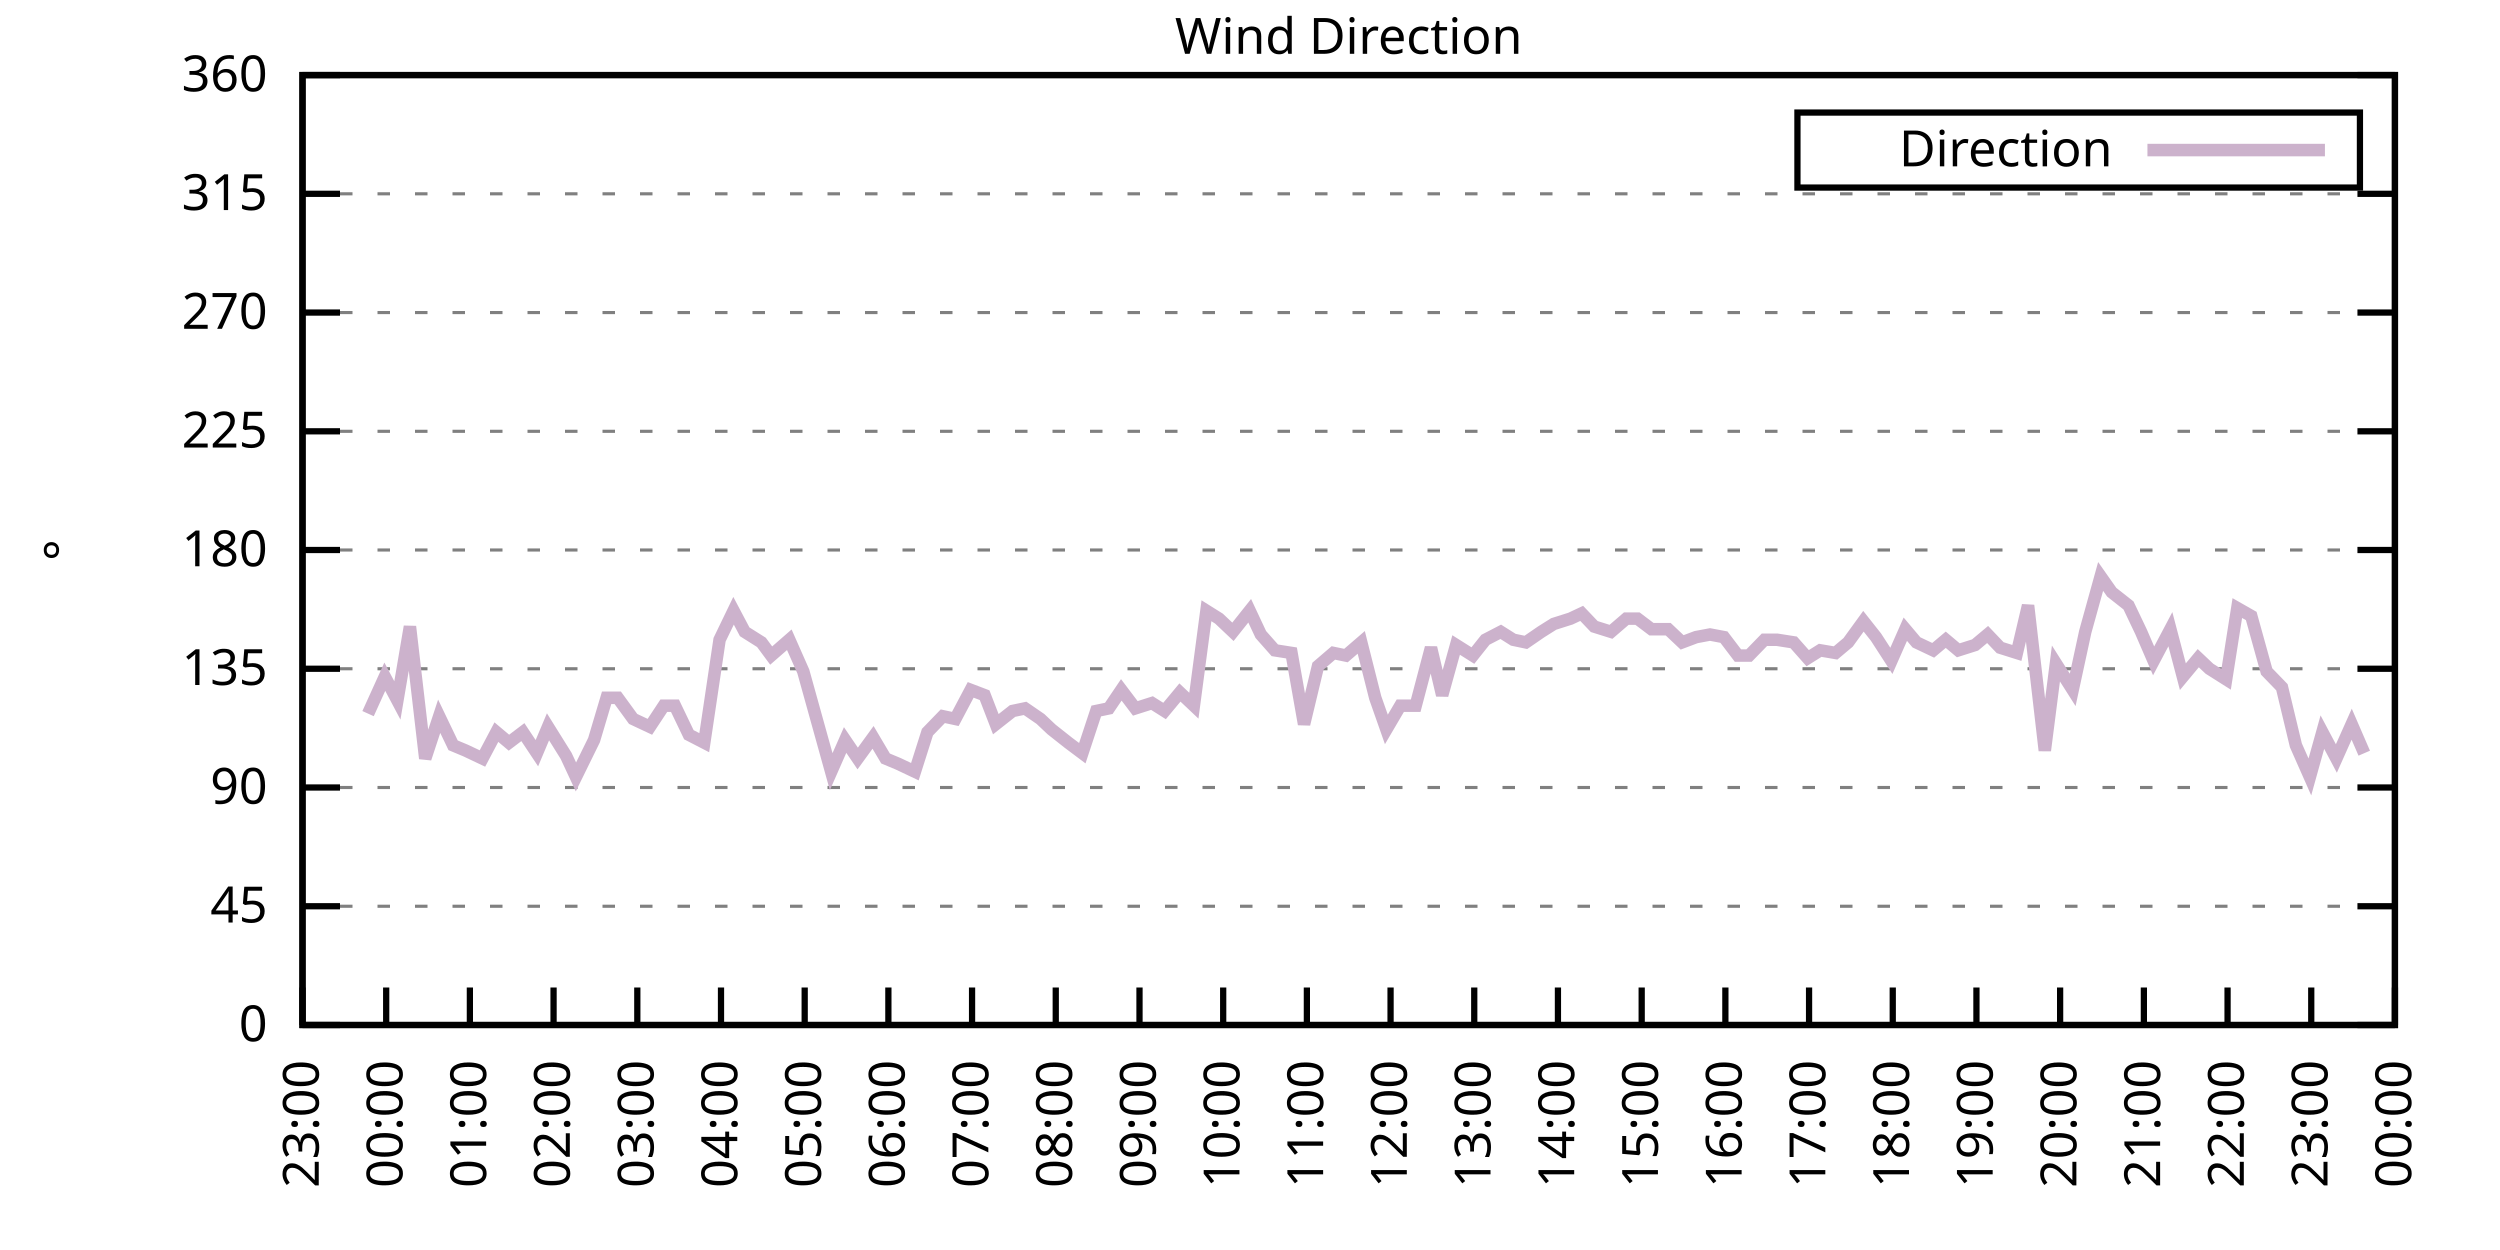
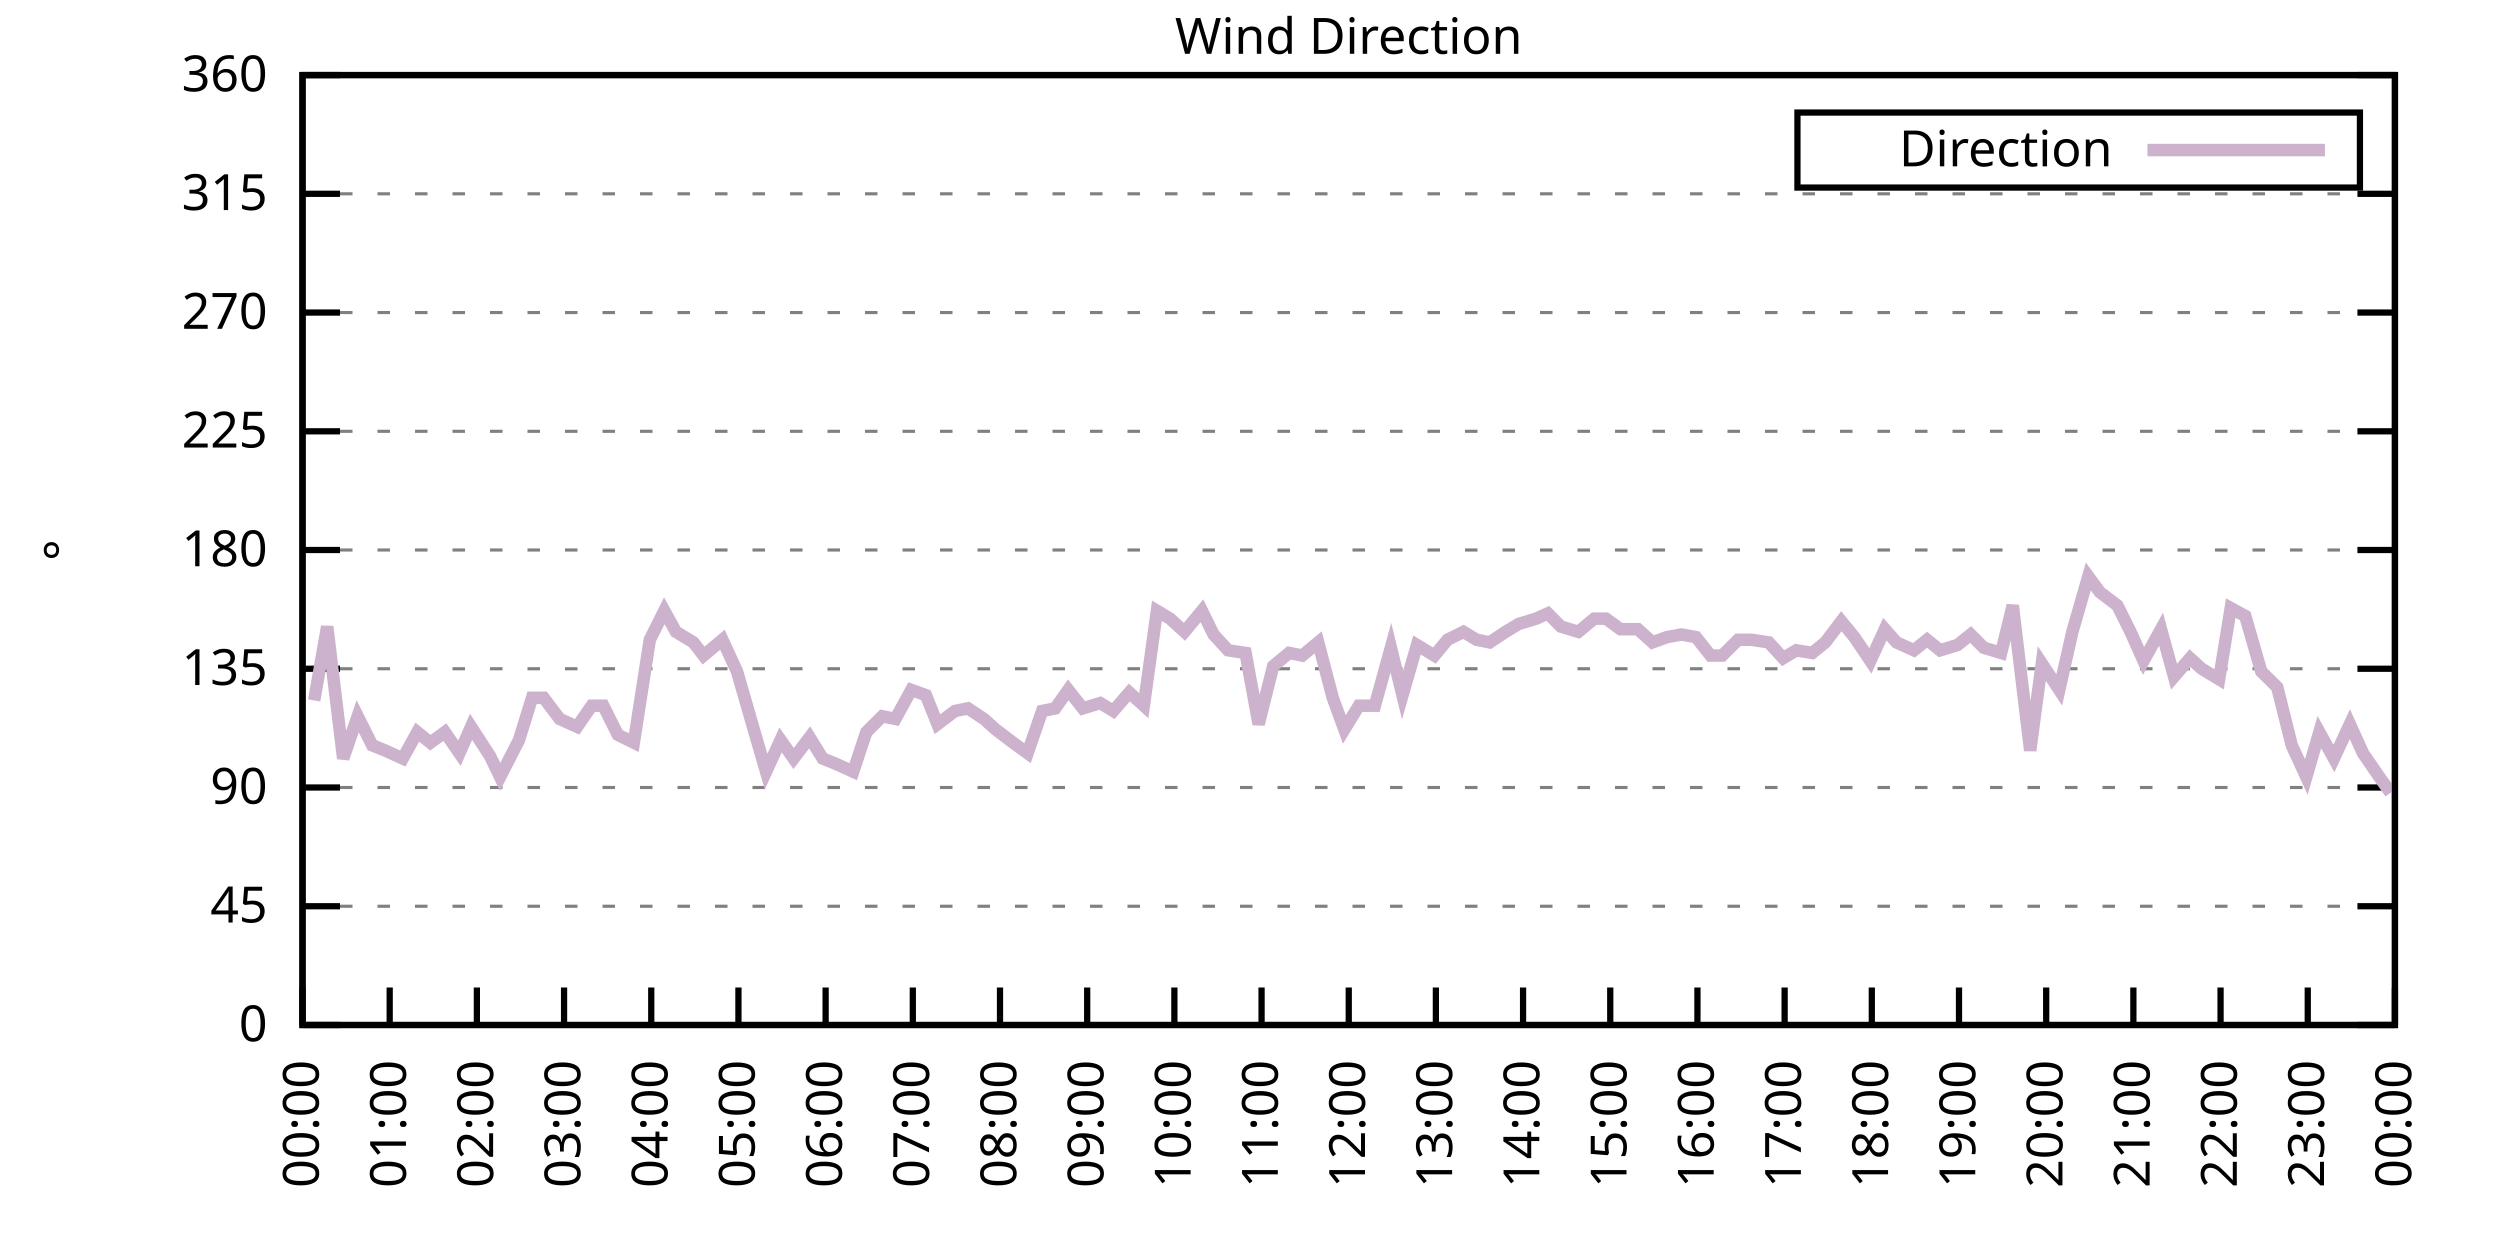
<svg xmlns="http://www.w3.org/2000/svg" xmlns:xlink="http://www.w3.org/1999/xlink" width="400" height="200" viewBox="0 0 400 200">
  <g id="gnuplot_canvas">
    <rect x="0" y="0" width="400" height="200" fill="none" />
    <defs>
      <circle id="gpDot" r="0.5" stroke-width="0.5" stroke="currentColor" />
      <path id="gpPt0" stroke-width="0.333" stroke="currentColor" d="M-1,0 h2 M0,-1 v2" />
      <path id="gpPt1" stroke-width="0.333" stroke="currentColor" d="M-1,-1 L1,1 M1,-1 L-1,1" />
      <path id="gpPt2" stroke-width="0.333" stroke="currentColor" d="M-1,0 L1,0 M0,-1 L0,1 M-1,-1 L1,1 M-1,1 L1,-1" />
      <rect id="gpPt3" stroke-width="0.333" stroke="currentColor" x="-1" y="-1" width="2" height="2" />
      <rect id="gpPt4" stroke-width="0.333" stroke="currentColor" fill="currentColor" x="-1" y="-1" width="2" height="2" />
      <circle id="gpPt5" stroke-width="0.333" stroke="currentColor" cx="0" cy="0" r="1" />
      <use xlink:href="#gpPt5" id="gpPt6" fill="currentColor" stroke="none" />
      <path id="gpPt7" stroke-width="0.333" stroke="currentColor" d="M0,-1.33 L-1.33,0.67 L1.33,0.67 z" />
      <use xlink:href="#gpPt7" id="gpPt8" fill="currentColor" stroke="none" />
      <use xlink:href="#gpPt7" id="gpPt9" stroke="currentColor" transform="rotate(180)" />
      <use xlink:href="#gpPt9" id="gpPt10" fill="currentColor" stroke="none" />
      <use xlink:href="#gpPt3" id="gpPt11" stroke="currentColor" transform="rotate(45)" />
      <use xlink:href="#gpPt11" id="gpPt12" fill="currentColor" stroke="none" />
      <path id="gpPt13" stroke-width="0.333" stroke="currentColor" d="M0,1.330 L1.265,0.411 L0.782,-1.067 L-0.782,-1.076 L-1.265,0.411 z" />
      <use xlink:href="#gpPt13" id="gpPt14" fill="currentColor" stroke="none" />
      <filter id="textbox" filterUnits="objectBoundingBox" x="0" y="0" height="1" width="1">
        <feFlood flood-color="white" flood-opacity="1" result="bgnd" />
        <feComposite in="SourceGraphic" in2="bgnd" operator="atop" />
      </filter>
      <filter id="greybox" filterUnits="objectBoundingBox" x="0" y="0" height="1" width="1">
        <feFlood flood-color="lightgrey" flood-opacity="1" result="grey" />
        <feComposite in="SourceGraphic" in2="grey" operator="atop" />
      </filter>
    </defs>
    <g fill="none" color="white" stroke="currentColor" stroke-width="1.00" stroke-linecap="butt" stroke-linejoin="miter">
</g>
    <g fill="none" color="black" stroke="currentColor" stroke-width="1.00" stroke-linecap="butt" stroke-linejoin="miter">
      <g stroke="none" shape-rendering="crispEdges">
        <polygon fill="rgb(255, 255, 255)" points="48.40,164.00 383.18,164.00 383.18,12.02 48.40,12.02 " />
      </g>
    </g>
    <g fill="none" color="black" stroke="currentColor" stroke-width="1.00" stroke-linecap="butt" stroke-linejoin="miter">
</g>
    <g fill="none" color="black" stroke="black" stroke-width="0.50" stroke-linecap="butt" stroke-linejoin="miter">
</g>
    <g fill="none" color="gray" stroke="currentColor" stroke-width="0.50" stroke-linecap="butt" stroke-linejoin="miter">
      <path stroke="gray" stroke-dasharray="2,4" class="gridline" d="M48.40,164.00 L383.19,164.00  " />
    </g>
    <g fill="none" color="gray" stroke="gray" stroke-width="1.00" stroke-linecap="butt" stroke-linejoin="miter">
</g>
    <g fill="none" color="black" stroke="currentColor" stroke-width="1.00" stroke-linecap="butt" stroke-linejoin="miter">
      <path stroke="black" d="M48.40,164.00 L54.40,164.00 M383.19,164.00 L377.19,164.00  " />
      <g transform="translate(42.80,166.60)" stroke="none" fill="black" font-family="Sans" font-size="8.00" text-anchor="end">
        <text>
          <tspan font-family="Sans"> 0</tspan>
        </text>
      </g>
    </g>
    <g fill="none" color="black" stroke="currentColor" stroke-width="1.00" stroke-linecap="butt" stroke-linejoin="miter">
</g>
    <g fill="none" color="black" stroke="black" stroke-width="0.50" stroke-linecap="butt" stroke-linejoin="miter">
</g>
    <g fill="none" color="gray" stroke="currentColor" stroke-width="0.50" stroke-linecap="butt" stroke-linejoin="miter">
      <path stroke="gray" stroke-dasharray="2,4" class="gridline" d="M48.40,145.00 L383.19,145.00  " />
    </g>
    <g fill="none" color="gray" stroke="gray" stroke-width="1.00" stroke-linecap="butt" stroke-linejoin="miter">
</g>
    <g fill="none" color="black" stroke="currentColor" stroke-width="1.00" stroke-linecap="butt" stroke-linejoin="miter">
      <path stroke="black" d="M48.40,145.00 L54.40,145.00 M383.19,145.00 L377.19,145.00  " />
      <g transform="translate(42.80,147.60)" stroke="none" fill="black" font-family="Sans" font-size="8.00" text-anchor="end">
        <text>
          <tspan font-family="Sans"> 45</tspan>
        </text>
      </g>
    </g>
    <g fill="none" color="black" stroke="currentColor" stroke-width="1.00" stroke-linecap="butt" stroke-linejoin="miter">
</g>
    <g fill="none" color="black" stroke="black" stroke-width="0.50" stroke-linecap="butt" stroke-linejoin="miter">
</g>
    <g fill="none" color="gray" stroke="currentColor" stroke-width="0.50" stroke-linecap="butt" stroke-linejoin="miter">
      <path stroke="gray" stroke-dasharray="2,4" class="gridline" d="M48.40,126.00 L383.19,126.00  " />
    </g>
    <g fill="none" color="gray" stroke="gray" stroke-width="1.00" stroke-linecap="butt" stroke-linejoin="miter">
</g>
    <g fill="none" color="black" stroke="currentColor" stroke-width="1.00" stroke-linecap="butt" stroke-linejoin="miter">
      <path stroke="black" d="M48.40,126.00 L54.40,126.00 M383.19,126.00 L377.19,126.00  " />
      <g transform="translate(42.80,128.60)" stroke="none" fill="black" font-family="Sans" font-size="8.00" text-anchor="end">
        <text>
          <tspan font-family="Sans"> 90</tspan>
        </text>
      </g>
    </g>
    <g fill="none" color="black" stroke="currentColor" stroke-width="1.00" stroke-linecap="butt" stroke-linejoin="miter">
</g>
    <g fill="none" color="black" stroke="black" stroke-width="0.50" stroke-linecap="butt" stroke-linejoin="miter">
</g>
    <g fill="none" color="gray" stroke="currentColor" stroke-width="0.50" stroke-linecap="butt" stroke-linejoin="miter">
      <path stroke="gray" stroke-dasharray="2,4" class="gridline" d="M48.40,107.00 L383.19,107.00  " />
    </g>
    <g fill="none" color="gray" stroke="gray" stroke-width="1.00" stroke-linecap="butt" stroke-linejoin="miter">
</g>
    <g fill="none" color="black" stroke="currentColor" stroke-width="1.00" stroke-linecap="butt" stroke-linejoin="miter">
      <path stroke="black" d="M48.40,107.00 L54.40,107.00 M383.19,107.00 L377.19,107.00  " />
      <g transform="translate(42.80,109.60)" stroke="none" fill="black" font-family="Sans" font-size="8.00" text-anchor="end">
        <text>
          <tspan font-family="Sans"> 135</tspan>
        </text>
      </g>
    </g>
    <g fill="none" color="black" stroke="currentColor" stroke-width="1.00" stroke-linecap="butt" stroke-linejoin="miter">
</g>
    <g fill="none" color="black" stroke="black" stroke-width="0.50" stroke-linecap="butt" stroke-linejoin="miter">
</g>
    <g fill="none" color="gray" stroke="currentColor" stroke-width="0.50" stroke-linecap="butt" stroke-linejoin="miter">
      <path stroke="gray" stroke-dasharray="2,4" class="gridline" d="M48.40,88.00 L383.19,88.00  " />
    </g>
    <g fill="none" color="gray" stroke="gray" stroke-width="1.00" stroke-linecap="butt" stroke-linejoin="miter">
</g>
    <g fill="none" color="black" stroke="currentColor" stroke-width="1.00" stroke-linecap="butt" stroke-linejoin="miter">
      <path stroke="black" d="M48.40,88.00 L54.40,88.00 M383.19,88.00 L377.19,88.00  " />
      <g transform="translate(42.80,90.60)" stroke="none" fill="black" font-family="Sans" font-size="8.00" text-anchor="end">
        <text>
          <tspan font-family="Sans"> 180</tspan>
        </text>
      </g>
    </g>
    <g fill="none" color="black" stroke="currentColor" stroke-width="1.00" stroke-linecap="butt" stroke-linejoin="miter">
</g>
    <g fill="none" color="black" stroke="black" stroke-width="0.50" stroke-linecap="butt" stroke-linejoin="miter">
</g>
    <g fill="none" color="gray" stroke="currentColor" stroke-width="0.50" stroke-linecap="butt" stroke-linejoin="miter">
      <path stroke="gray" stroke-dasharray="2,4" class="gridline" d="M48.40,69.01 L383.19,69.01  " />
    </g>
    <g fill="none" color="gray" stroke="gray" stroke-width="1.00" stroke-linecap="butt" stroke-linejoin="miter">
</g>
    <g fill="none" color="black" stroke="currentColor" stroke-width="1.00" stroke-linecap="butt" stroke-linejoin="miter">
      <path stroke="black" d="M48.40,69.01 L54.40,69.01 M383.19,69.01 L377.19,69.01  " />
      <g transform="translate(42.80,71.61)" stroke="none" fill="black" font-family="Sans" font-size="8.00" text-anchor="end">
        <text>
          <tspan font-family="Sans"> 225</tspan>
        </text>
      </g>
    </g>
    <g fill="none" color="black" stroke="currentColor" stroke-width="1.00" stroke-linecap="butt" stroke-linejoin="miter">
</g>
    <g fill="none" color="black" stroke="black" stroke-width="0.50" stroke-linecap="butt" stroke-linejoin="miter">
</g>
    <g fill="none" color="gray" stroke="currentColor" stroke-width="0.50" stroke-linecap="butt" stroke-linejoin="miter">
      <path stroke="gray" stroke-dasharray="2,4" class="gridline" d="M48.40,50.01 L383.19,50.01  " />
    </g>
    <g fill="none" color="gray" stroke="gray" stroke-width="1.00" stroke-linecap="butt" stroke-linejoin="miter">
</g>
    <g fill="none" color="black" stroke="currentColor" stroke-width="1.00" stroke-linecap="butt" stroke-linejoin="miter">
      <path stroke="black" d="M48.40,50.01 L54.40,50.01 M383.19,50.01 L377.19,50.01  " />
      <g transform="translate(42.80,52.61)" stroke="none" fill="black" font-family="Sans" font-size="8.00" text-anchor="end">
        <text>
          <tspan font-family="Sans"> 270</tspan>
        </text>
      </g>
    </g>
    <g fill="none" color="black" stroke="currentColor" stroke-width="1.00" stroke-linecap="butt" stroke-linejoin="miter">
</g>
    <g fill="none" color="black" stroke="black" stroke-width="0.50" stroke-linecap="butt" stroke-linejoin="miter">
</g>
    <g fill="none" color="gray" stroke="currentColor" stroke-width="0.50" stroke-linecap="butt" stroke-linejoin="miter">
      <path stroke="gray" stroke-dasharray="2,4" class="gridline" d="M48.40,31.01 L383.19,31.01  " />
    </g>
    <g fill="none" color="gray" stroke="gray" stroke-width="1.00" stroke-linecap="butt" stroke-linejoin="miter">
</g>
    <g fill="none" color="black" stroke="currentColor" stroke-width="1.00" stroke-linecap="butt" stroke-linejoin="miter">
      <path stroke="black" d="M48.40,31.01 L54.40,31.01 M383.19,31.01 L377.19,31.01  " />
      <g transform="translate(42.80,33.61)" stroke="none" fill="black" font-family="Sans" font-size="8.00" text-anchor="end">
        <text>
          <tspan font-family="Sans"> 315</tspan>
        </text>
      </g>
    </g>
    <g fill="none" color="black" stroke="currentColor" stroke-width="1.00" stroke-linecap="butt" stroke-linejoin="miter">
</g>
    <g fill="none" color="black" stroke="black" stroke-width="0.50" stroke-linecap="butt" stroke-linejoin="miter">
</g>
    <g fill="none" color="gray" stroke="currentColor" stroke-width="0.50" stroke-linecap="butt" stroke-linejoin="miter">
      <path stroke="gray" stroke-dasharray="2,4" class="gridline" d="M48.40,12.01 L383.19,12.01  " />
    </g>
    <g fill="none" color="gray" stroke="gray" stroke-width="1.00" stroke-linecap="butt" stroke-linejoin="miter">
</g>
    <g fill="none" color="black" stroke="currentColor" stroke-width="1.00" stroke-linecap="butt" stroke-linejoin="miter">
      <path stroke="black" d="M48.40,12.01 L54.40,12.01 M383.19,12.01 L377.19,12.01  " />
      <g transform="translate(42.80,14.61)" stroke="none" fill="black" font-family="Sans" font-size="8.00" text-anchor="end">
        <text>
          <tspan font-family="Sans"> 360</tspan>
        </text>
      </g>
    </g>
    <g fill="none" color="black" stroke="currentColor" stroke-width="1.00" stroke-linecap="butt" stroke-linejoin="miter">
      <path stroke="black" d="M48.40,164.00 L48.40,158.00  " />
      <g transform="translate(51.00,169.60) rotate(270.00)" stroke="none" fill="black" font-family="Sans" font-size="8.00" text-anchor="end">
        <text>
-           <tspan font-family="Sans">23:00</tspan>
-         </text>
-       </g>
-     </g>
-     <g fill="none" color="black" stroke="currentColor" stroke-width="1.00" stroke-linecap="butt" stroke-linejoin="miter">
-       <path stroke="black" d="M61.79,164.00 L61.79,158.00  " />
-       <g transform="translate(64.39,169.60) rotate(270.00)" stroke="none" fill="black" font-family="Sans" font-size="8.00" text-anchor="end">
-         <text>
          <tspan font-family="Sans">00:00</tspan>
        </text>
      </g>
    </g>
    <g fill="none" color="black" stroke="currentColor" stroke-width="1.00" stroke-linecap="butt" stroke-linejoin="miter">
-       <path stroke="black" d="M75.18,164.00 L75.18,158.00  " />
-       <g transform="translate(77.78,169.60) rotate(270.00)" stroke="none" fill="black" font-family="Sans" font-size="8.00" text-anchor="end">
+       <path stroke="black" d="M62.35,164.00 L62.35,158.00  " />
+       <g transform="translate(64.95,169.60) rotate(270.00)" stroke="none" fill="black" font-family="Sans" font-size="8.00" text-anchor="end">
        <text>
          <tspan font-family="Sans">01:00</tspan>
        </text>
      </g>
    </g>
    <g fill="none" color="black" stroke="currentColor" stroke-width="1.00" stroke-linecap="butt" stroke-linejoin="miter">
-       <path stroke="black" d="M88.57,164.00 L88.57,158.00  " />
-       <g transform="translate(91.17,169.60) rotate(270.00)" stroke="none" fill="black" font-family="Sans" font-size="8.00" text-anchor="end">
+       <path stroke="black" d="M76.30,164.00 L76.30,158.00  " />
+       <g transform="translate(78.90,169.60) rotate(270.00)" stroke="none" fill="black" font-family="Sans" font-size="8.00" text-anchor="end">
        <text>
          <tspan font-family="Sans">02:00</tspan>
        </text>
      </g>
    </g>
    <g fill="none" color="black" stroke="currentColor" stroke-width="1.00" stroke-linecap="butt" stroke-linejoin="miter">
-       <path stroke="black" d="M101.97,164.00 L101.97,158.00  " />
-       <g transform="translate(104.57,169.60) rotate(270.00)" stroke="none" fill="black" font-family="Sans" font-size="8.00" text-anchor="end">
+       <path stroke="black" d="M90.25,164.00 L90.25,158.00  " />
+       <g transform="translate(92.85,169.60) rotate(270.00)" stroke="none" fill="black" font-family="Sans" font-size="8.00" text-anchor="end">
        <text>
          <tspan font-family="Sans">03:00</tspan>
        </text>
      </g>
    </g>
    <g fill="none" color="black" stroke="currentColor" stroke-width="1.00" stroke-linecap="butt" stroke-linejoin="miter">
-       <path stroke="black" d="M115.36,164.00 L115.36,158.00  " />
-       <g transform="translate(117.96,169.60) rotate(270.00)" stroke="none" fill="black" font-family="Sans" font-size="8.00" text-anchor="end">
+       <path stroke="black" d="M104.20,164.00 L104.20,158.00  " />
+       <g transform="translate(106.80,169.60) rotate(270.00)" stroke="none" fill="black" font-family="Sans" font-size="8.00" text-anchor="end">
        <text>
          <tspan font-family="Sans">04:00</tspan>
        </text>
      </g>
    </g>
    <g fill="none" color="black" stroke="currentColor" stroke-width="1.00" stroke-linecap="butt" stroke-linejoin="miter">
-       <path stroke="black" d="M128.75,164.00 L128.75,158.00  " />
-       <g transform="translate(131.35,169.60) rotate(270.00)" stroke="none" fill="black" font-family="Sans" font-size="8.00" text-anchor="end">
+       <path stroke="black" d="M118.15,164.00 L118.15,158.00  " />
+       <g transform="translate(120.75,169.60) rotate(270.00)" stroke="none" fill="black" font-family="Sans" font-size="8.00" text-anchor="end">
        <text>
          <tspan font-family="Sans">05:00</tspan>
        </text>
      </g>
    </g>
    <g fill="none" color="black" stroke="currentColor" stroke-width="1.00" stroke-linecap="butt" stroke-linejoin="miter">
-       <path stroke="black" d="M142.14,164.00 L142.14,158.00  " />
-       <g transform="translate(144.74,169.60) rotate(270.00)" stroke="none" fill="black" font-family="Sans" font-size="8.00" text-anchor="end">
+       <path stroke="black" d="M132.10,164.00 L132.10,158.00  " />
+       <g transform="translate(134.70,169.60) rotate(270.00)" stroke="none" fill="black" font-family="Sans" font-size="8.00" text-anchor="end">
        <text>
          <tspan font-family="Sans">06:00</tspan>
        </text>
      </g>
    </g>
    <g fill="none" color="black" stroke="currentColor" stroke-width="1.00" stroke-linecap="butt" stroke-linejoin="miter">
-       <path stroke="black" d="M155.53,164.00 L155.53,158.00  " />
-       <g transform="translate(158.13,169.60) rotate(270.00)" stroke="none" fill="black" font-family="Sans" font-size="8.00" text-anchor="end">
+       <path stroke="black" d="M146.05,164.00 L146.05,158.00  " />
+       <g transform="translate(148.65,169.60) rotate(270.00)" stroke="none" fill="black" font-family="Sans" font-size="8.00" text-anchor="end">
        <text>
          <tspan font-family="Sans">07:00</tspan>
        </text>
      </g>
    </g>
    <g fill="none" color="black" stroke="currentColor" stroke-width="1.00" stroke-linecap="butt" stroke-linejoin="miter">
-       <path stroke="black" d="M168.92,164.00 L168.92,158.00  " />
-       <g transform="translate(171.52,169.60) rotate(270.00)" stroke="none" fill="black" font-family="Sans" font-size="8.00" text-anchor="end">
+       <path stroke="black" d="M160.00,164.00 L160.00,158.00  " />
+       <g transform="translate(162.60,169.60) rotate(270.00)" stroke="none" fill="black" font-family="Sans" font-size="8.00" text-anchor="end">
        <text>
          <tspan font-family="Sans">08:00</tspan>
        </text>
      </g>
    </g>
    <g fill="none" color="black" stroke="currentColor" stroke-width="1.00" stroke-linecap="butt" stroke-linejoin="miter">
-       <path stroke="black" d="M182.32,164.00 L182.32,158.00  " />
-       <g transform="translate(184.92,169.60) rotate(270.00)" stroke="none" fill="black" font-family="Sans" font-size="8.00" text-anchor="end">
+       <path stroke="black" d="M173.95,164.00 L173.95,158.00  " />
+       <g transform="translate(176.55,169.60) rotate(270.00)" stroke="none" fill="black" font-family="Sans" font-size="8.00" text-anchor="end">
        <text>
          <tspan font-family="Sans">09:00</tspan>
        </text>
      </g>
    </g>
    <g fill="none" color="black" stroke="currentColor" stroke-width="1.00" stroke-linecap="butt" stroke-linejoin="miter">
-       <path stroke="black" d="M195.71,164.00 L195.71,158.00  " />
-       <g transform="translate(198.31,169.60) rotate(270.00)" stroke="none" fill="black" font-family="Sans" font-size="8.00" text-anchor="end">
+       <path stroke="black" d="M187.90,164.00 L187.90,158.00  " />
+       <g transform="translate(190.50,169.60) rotate(270.00)" stroke="none" fill="black" font-family="Sans" font-size="8.00" text-anchor="end">
        <text>
          <tspan font-family="Sans">10:00</tspan>
        </text>
      </g>
    </g>
    <g fill="none" color="black" stroke="currentColor" stroke-width="1.00" stroke-linecap="butt" stroke-linejoin="miter">
-       <path stroke="black" d="M209.10,164.00 L209.10,158.00  " />
-       <g transform="translate(211.70,169.60) rotate(270.00)" stroke="none" fill="black" font-family="Sans" font-size="8.00" text-anchor="end">
+       <path stroke="black" d="M201.85,164.00 L201.85,158.00  " />
+       <g transform="translate(204.45,169.60) rotate(270.00)" stroke="none" fill="black" font-family="Sans" font-size="8.00" text-anchor="end">
        <text>
          <tspan font-family="Sans">11:00</tspan>
        </text>
      </g>
    </g>
    <g fill="none" color="black" stroke="currentColor" stroke-width="1.00" stroke-linecap="butt" stroke-linejoin="miter">
-       <path stroke="black" d="M222.49,164.00 L222.49,158.00  " />
-       <g transform="translate(225.09,169.60) rotate(270.00)" stroke="none" fill="black" font-family="Sans" font-size="8.00" text-anchor="end">
+       <path stroke="black" d="M215.80,164.00 L215.80,158.00  " />
+       <g transform="translate(218.40,169.60) rotate(270.00)" stroke="none" fill="black" font-family="Sans" font-size="8.00" text-anchor="end">
        <text>
          <tspan font-family="Sans">12:00</tspan>
        </text>
      </g>
    </g>
    <g fill="none" color="black" stroke="currentColor" stroke-width="1.00" stroke-linecap="butt" stroke-linejoin="miter">
-       <path stroke="black" d="M235.88,164.00 L235.88,158.00  " />
-       <g transform="translate(238.48,169.60) rotate(270.00)" stroke="none" fill="black" font-family="Sans" font-size="8.00" text-anchor="end">
+       <path stroke="black" d="M229.74,164.00 L229.74,158.00  " />
+       <g transform="translate(232.34,169.60) rotate(270.00)" stroke="none" fill="black" font-family="Sans" font-size="8.00" text-anchor="end">
        <text>
          <tspan font-family="Sans">13:00</tspan>
        </text>
      </g>
    </g>
    <g fill="none" color="black" stroke="currentColor" stroke-width="1.00" stroke-linecap="butt" stroke-linejoin="miter">
-       <path stroke="black" d="M249.27,164.00 L249.27,158.00  " />
-       <g transform="translate(251.87,169.60) rotate(270.00)" stroke="none" fill="black" font-family="Sans" font-size="8.00" text-anchor="end">
+       <path stroke="black" d="M243.69,164.00 L243.69,158.00  " />
+       <g transform="translate(246.29,169.60) rotate(270.00)" stroke="none" fill="black" font-family="Sans" font-size="8.00" text-anchor="end">
        <text>
          <tspan font-family="Sans">14:00</tspan>
        </text>
      </g>
    </g>
    <g fill="none" color="black" stroke="currentColor" stroke-width="1.00" stroke-linecap="butt" stroke-linejoin="miter">
-       <path stroke="black" d="M262.67,164.00 L262.67,158.00  " />
-       <g transform="translate(265.27,169.60) rotate(270.00)" stroke="none" fill="black" font-family="Sans" font-size="8.00" text-anchor="end">
+       <path stroke="black" d="M257.64,164.00 L257.64,158.00  " />
+       <g transform="translate(260.24,169.60) rotate(270.00)" stroke="none" fill="black" font-family="Sans" font-size="8.00" text-anchor="end">
        <text>
          <tspan font-family="Sans">15:00</tspan>
        </text>
      </g>
    </g>
    <g fill="none" color="black" stroke="currentColor" stroke-width="1.00" stroke-linecap="butt" stroke-linejoin="miter">
-       <path stroke="black" d="M276.06,164.00 L276.06,158.00  " />
-       <g transform="translate(278.66,169.60) rotate(270.00)" stroke="none" fill="black" font-family="Sans" font-size="8.00" text-anchor="end">
+       <path stroke="black" d="M271.59,164.00 L271.59,158.00  " />
+       <g transform="translate(274.19,169.60) rotate(270.00)" stroke="none" fill="black" font-family="Sans" font-size="8.00" text-anchor="end">
        <text>
          <tspan font-family="Sans">16:00</tspan>
        </text>
      </g>
    </g>
    <g fill="none" color="black" stroke="currentColor" stroke-width="1.00" stroke-linecap="butt" stroke-linejoin="miter">
-       <path stroke="black" d="M289.45,164.00 L289.45,158.00  " />
-       <g transform="translate(292.05,169.60) rotate(270.00)" stroke="none" fill="black" font-family="Sans" font-size="8.00" text-anchor="end">
+       <path stroke="black" d="M285.54,164.00 L285.54,158.00  " />
+       <g transform="translate(288.14,169.60) rotate(270.00)" stroke="none" fill="black" font-family="Sans" font-size="8.00" text-anchor="end">
        <text>
          <tspan font-family="Sans">17:00</tspan>
        </text>
      </g>
    </g>
    <g fill="none" color="black" stroke="currentColor" stroke-width="1.00" stroke-linecap="butt" stroke-linejoin="miter">
-       <path stroke="black" d="M302.84,164.00 L302.84,158.00  " />
-       <g transform="translate(305.44,169.60) rotate(270.00)" stroke="none" fill="black" font-family="Sans" font-size="8.00" text-anchor="end">
+       <path stroke="black" d="M299.49,164.00 L299.49,158.00  " />
+       <g transform="translate(302.09,169.60) rotate(270.00)" stroke="none" fill="black" font-family="Sans" font-size="8.00" text-anchor="end">
        <text>
          <tspan font-family="Sans">18:00</tspan>
        </text>
      </g>
    </g>
    <g fill="none" color="black" stroke="currentColor" stroke-width="1.00" stroke-linecap="butt" stroke-linejoin="miter">
-       <path stroke="black" d="M316.23,164.00 L316.23,158.00  " />
-       <g transform="translate(318.83,169.60) rotate(270.00)" stroke="none" fill="black" font-family="Sans" font-size="8.00" text-anchor="end">
+       <path stroke="black" d="M313.44,164.00 L313.44,158.00  " />
+       <g transform="translate(316.04,169.60) rotate(270.00)" stroke="none" fill="black" font-family="Sans" font-size="8.00" text-anchor="end">
        <text>
          <tspan font-family="Sans">19:00</tspan>
        </text>
      </g>
    </g>
    <g fill="none" color="black" stroke="currentColor" stroke-width="1.00" stroke-linecap="butt" stroke-linejoin="miter">
-       <path stroke="black" d="M329.62,164.00 L329.62,158.00  " />
-       <g transform="translate(332.22,169.60) rotate(270.00)" stroke="none" fill="black" font-family="Sans" font-size="8.00" text-anchor="end">
+       <path stroke="black" d="M327.39,164.00 L327.39,158.00  " />
+       <g transform="translate(329.99,169.60) rotate(270.00)" stroke="none" fill="black" font-family="Sans" font-size="8.00" text-anchor="end">
        <text>
          <tspan font-family="Sans">20:00</tspan>
        </text>
      </g>
    </g>
    <g fill="none" color="black" stroke="currentColor" stroke-width="1.00" stroke-linecap="butt" stroke-linejoin="miter">
-       <path stroke="black" d="M343.02,164.00 L343.02,158.00  " />
-       <g transform="translate(345.62,169.60) rotate(270.00)" stroke="none" fill="black" font-family="Sans" font-size="8.00" text-anchor="end">
+       <path stroke="black" d="M341.34,164.00 L341.34,158.00  " />
+       <g transform="translate(343.94,169.60) rotate(270.00)" stroke="none" fill="black" font-family="Sans" font-size="8.00" text-anchor="end">
        <text>
          <tspan font-family="Sans">21:00</tspan>
        </text>
      </g>
    </g>
    <g fill="none" color="black" stroke="currentColor" stroke-width="1.00" stroke-linecap="butt" stroke-linejoin="miter">
-       <path stroke="black" d="M356.41,164.00 L356.41,158.00  " />
-       <g transform="translate(359.01,169.60) rotate(270.00)" stroke="none" fill="black" font-family="Sans" font-size="8.00" text-anchor="end">
+       <path stroke="black" d="M355.29,164.00 L355.29,158.00  " />
+       <g transform="translate(357.89,169.60) rotate(270.00)" stroke="none" fill="black" font-family="Sans" font-size="8.00" text-anchor="end">
        <text>
          <tspan font-family="Sans">22:00</tspan>
        </text>
      </g>
    </g>
    <g fill="none" color="black" stroke="currentColor" stroke-width="1.00" stroke-linecap="butt" stroke-linejoin="miter">
-       <path stroke="black" d="M369.80,164.00 L369.80,158.00  " />
-       <g transform="translate(372.40,169.60) rotate(270.00)" stroke="none" fill="black" font-family="Sans" font-size="8.00" text-anchor="end">
+       <path stroke="black" d="M369.24,164.00 L369.24,158.00  " />
+       <g transform="translate(371.84,169.60) rotate(270.00)" stroke="none" fill="black" font-family="Sans" font-size="8.00" text-anchor="end">
        <text>
          <tspan font-family="Sans">23:00</tspan>
        </text>
      </g>
    </g>
    <g fill="none" color="black" stroke="currentColor" stroke-width="1.00" stroke-linecap="butt" stroke-linejoin="miter">
      <path stroke="black" d="M383.19,164.00 L383.19,158.00  " />
      <g transform="translate(385.79,169.60) rotate(270.00)" stroke="none" fill="black" font-family="Sans" font-size="8.00" text-anchor="end">
        <text>
          <tspan font-family="Sans">00:00</tspan>
        </text>
      </g>
    </g>
    <g fill="none" color="black" stroke="currentColor" stroke-width="1.00" stroke-linecap="butt" stroke-linejoin="miter">
</g>
    <g fill="none" color="black" stroke="currentColor" stroke-width="1.00" stroke-linecap="butt" stroke-linejoin="miter">
      <path stroke="black" d="M48.40,12.01 L48.40,164.00 L383.19,164.00 L383.19,12.01 L48.40,12.01 Z  " />
    </g>
    <g fill="none" color="black" stroke="currentColor" stroke-width="1.00" stroke-linecap="butt" stroke-linejoin="miter">
</g>
    <g fill="none" color="black" stroke="currentColor" stroke-width="1.00" stroke-linecap="butt" stroke-linejoin="miter">
      <path stroke="black" d="M287.59,30.01 L287.59,18.01 L377.59,18.01 L377.59,30.01 L287.59,30.01 Z  " />
    </g>
    <g id="Wind_direction_plot_1">
      <g fill="none" color="white" stroke="black" stroke-width="2.00" stroke-linecap="butt" stroke-linejoin="miter">
</g>
      <g fill="none" color="black" stroke="currentColor" stroke-width="2.00" stroke-linecap="butt" stroke-linejoin="miter">
        <g transform="translate(337.99,26.61)" stroke="none" fill="black" font-family="Sans" font-size="8.00" text-anchor="end">
          <text>
            <tspan font-family="Sans">Direction</tspan>
          </text>
        </g>
      </g>
      <g fill="none" color="black" stroke="currentColor" stroke-width="2.00" stroke-linecap="butt" stroke-linejoin="miter">
-         <path stroke="rgb(204, 178, 204)" d="M343.59,24.01 L371.99,24.01 M58.89,114.18 L61.57,108.27 L63.58,112.07 L65.59,100.25 L68.04,121.36 L70.27,114.60   L72.50,119.25 L74.51,120.09 L77.19,121.36 L79.42,117.14 L81.43,118.83 L83.66,117.14 L85.90,120.51 L87.68,116.29   L90.58,120.94 L92.15,124.31 L95.05,118.40 L97.06,111.65 L98.84,111.65 L101.30,115.03 L103.98,116.29 L106.21,112.91   L107.99,112.91 L110.22,117.56 L112.68,118.83 L115.13,102.36 L117.37,97.72 L119.15,101.09 L121.83,102.78 L123.39,104.89   L126.29,102.36 L128.53,107.43 L130.76,115.45 L132.99,123.47 L135.22,118.40 L137.23,121.36 L139.69,117.98 L141.69,121.36   L143.70,122.20 L146.38,123.47 L148.39,117.14 L150.85,114.60 L152.85,115.03 L155.31,110.38 L157.54,111.23 L159.33,115.87   L162.01,113.76 L164.01,113.34 L166.47,115.03 L168.25,116.71 L170.93,118.83 L173.17,120.51 L175.40,113.76 L177.41,113.34   L179.41,110.38 L181.65,113.34 L184.32,112.49 L186.33,113.76 L188.79,110.80 L191.02,112.91 L193.03,97.72 L195.04,98.98   L197.27,101.09 L199.95,97.72 L201.73,101.52 L203.97,104.05 L206.64,104.47 L208.65,115.87 L210.88,106.58 L213.34,104.47   L215.35,104.89 L217.80,102.78 L220.04,111.65 L221.82,116.71 L224.05,112.91 L226.51,112.91 L228.96,103.63 L230.75,111.23   L232.98,103.20 L235.66,104.89 L237.67,102.36 L240.12,101.09 L242.13,102.36 L244.14,102.78 L246.60,101.09 L248.60,99.83   L251.28,98.98 L253.07,98.14 L255.08,100.25 L257.76,101.09 L260.21,98.98 L262.00,98.98 L264.23,100.67 L266.91,100.67   L269.14,102.78 L271.37,101.94 L273.60,101.52 L275.83,101.94 L278.07,104.89 L279.85,104.89 L282.31,102.36 L284.32,102.36   L286.99,102.78 L289.23,105.31 L291.23,104.05 L293.69,104.47 L295.70,102.78 L298.15,99.40 L300.16,101.94 L302.62,105.74   L304.85,100.67 L306.63,102.78 L309.31,104.05 L311.32,102.36 L313.33,104.05 L316.01,103.20 L318.02,101.52 L320.03,103.63   L322.70,104.47 L324.49,96.87 L327.17,120.09 L328.95,106.16 L331.63,110.38 L333.64,101.09 L336.10,92.23 L337.88,94.76   L340.56,96.87 L342.57,101.09 L344.58,105.74 L347.26,100.67 L349.26,108.27 L351.72,105.31 L353.51,107.00 L356.18,108.69   L357.97,97.29 L360.20,98.56 L362.66,107.43 L365.11,109.96 L367.34,119.25 L369.58,124.31 L371.58,117.14 L373.82,121.36   L376.27,115.87 L378.28,120.51  " />
+         <path stroke="rgb(204, 178, 204)" d="M343.59,24.01 L371.99,24.01 M50.26,112.07 L52.35,100.25 L54.91,121.36 L57.23,114.60 L59.56,119.25 L61.65,120.09   L64.44,121.36 L66.77,117.14 L68.86,118.83 L71.18,117.14 L73.51,120.51 L75.37,116.29 L78.39,120.94 L80.02,124.31   L83.04,118.40 L85.13,111.65 L86.99,111.65 L89.55,115.03 L92.34,116.29 L94.67,112.91 L96.53,112.91 L98.85,117.56   L101.41,118.83 L103.97,102.36 L106.29,97.72 L108.15,101.09 L110.94,102.78 L112.57,104.89 L115.59,102.36 L117.92,107.43   L120.24,115.45 L122.57,123.47 L124.89,118.40 L126.98,121.36 L129.54,117.98 L131.63,121.36 L133.72,122.20 L136.51,123.47   L138.61,117.14 L141.16,114.60 L143.26,115.03 L145.81,110.38 L148.14,111.23 L150.00,115.87 L152.79,113.76 L154.88,113.34   L157.44,115.03 L159.30,116.71 L162.09,118.83 L164.41,120.51 L166.74,113.76 L168.83,113.34 L170.92,110.38 L173.25,113.34   L176.04,112.49 L178.13,113.76 L180.69,110.80 L183.01,112.91 L185.11,97.72 L187.20,98.98 L189.52,101.09 L192.31,97.72   L194.17,101.52 L196.50,104.05 L199.29,104.47 L201.38,115.87 L203.71,106.58 L206.26,104.47 L208.36,104.89 L210.91,102.78   L213.24,111.65 L215.10,116.71 L217.42,112.91 L219.98,112.91 L222.54,103.63 L224.40,111.23 L226.72,103.20 L229.51,104.89   L231.60,102.36 L234.16,101.09 L236.25,102.36 L238.35,102.78 L240.90,101.09 L243.00,99.83 L245.79,98.98 L247.65,98.14   L249.74,100.25 L252.53,101.09 L255.09,98.98 L256.95,98.98 L259.27,100.67 L262.06,100.67 L264.39,102.78 L266.71,101.94   L269.04,101.52 L271.36,101.94 L273.69,104.89 L275.55,104.89 L278.10,102.36 L280.20,102.36 L282.99,102.78 L285.31,105.31   L287.40,104.05 L289.96,104.47 L292.05,102.78 L294.61,99.40 L296.70,101.94 L299.26,105.74 L301.58,100.67 L303.44,102.78   L306.23,104.05 L308.33,102.36 L310.42,104.05 L313.21,103.20 L315.30,101.52 L317.39,103.63 L320.18,104.47 L322.04,96.87   L324.83,120.09 L326.69,106.16 L329.48,110.38 L331.58,101.09 L334.13,92.23 L335.99,94.76 L338.78,96.87 L340.88,101.09   L342.97,105.74 L345.76,100.67 L347.85,108.27 L350.41,105.31 L352.27,107.00 L355.06,108.69 L356.92,97.29 L359.24,98.56   L361.80,107.43 L364.36,109.96 L366.68,119.25 L369.01,124.31 L371.10,117.14 L373.43,121.36 L375.98,115.87 L378.08,120.51   L380.40,123.89 L382.49,126.85  " />
      </g>
    </g>
    <g fill="none" color="black" stroke="currentColor" stroke-width="2.00" stroke-linecap="butt" stroke-linejoin="miter">
</g>
    <g fill="none" color="black" stroke="black" stroke-width="1.00" stroke-linecap="butt" stroke-linejoin="miter">
</g>
    <g fill="none" color="black" stroke="currentColor" stroke-width="1.00" stroke-linecap="butt" stroke-linejoin="miter">
      <path stroke="black" d="M48.40,12.01 L48.40,164.00 L383.19,164.00 L383.19,12.01 L48.40,12.01 Z  " />
      <g transform="translate(12.80,88.01) rotate(270.00)" stroke="none" fill="black" font-family="Sans" font-size="8.00" text-anchor="middle">
        <text>
          <tspan font-family="Sans">°</tspan>
        </text>
      </g>
    </g>
    <g fill="none" color="black" stroke="currentColor" stroke-width="1.00" stroke-linecap="butt" stroke-linejoin="miter">
</g>
    <g fill="none" color="black" stroke="currentColor" stroke-width="1.00" stroke-linecap="butt" stroke-linejoin="miter">
      <g transform="translate(215.79,8.61)" stroke="none" fill="black" font-family="Sans" font-size="8.00" text-anchor="middle">
        <text>
          <tspan font-family="Sans">Wind Direction</tspan>
        </text>
      </g>
    </g>
    <g fill="none" color="black" stroke="currentColor" stroke-width="1.00" stroke-linecap="butt" stroke-linejoin="miter">
</g>
  </g>
</svg>
